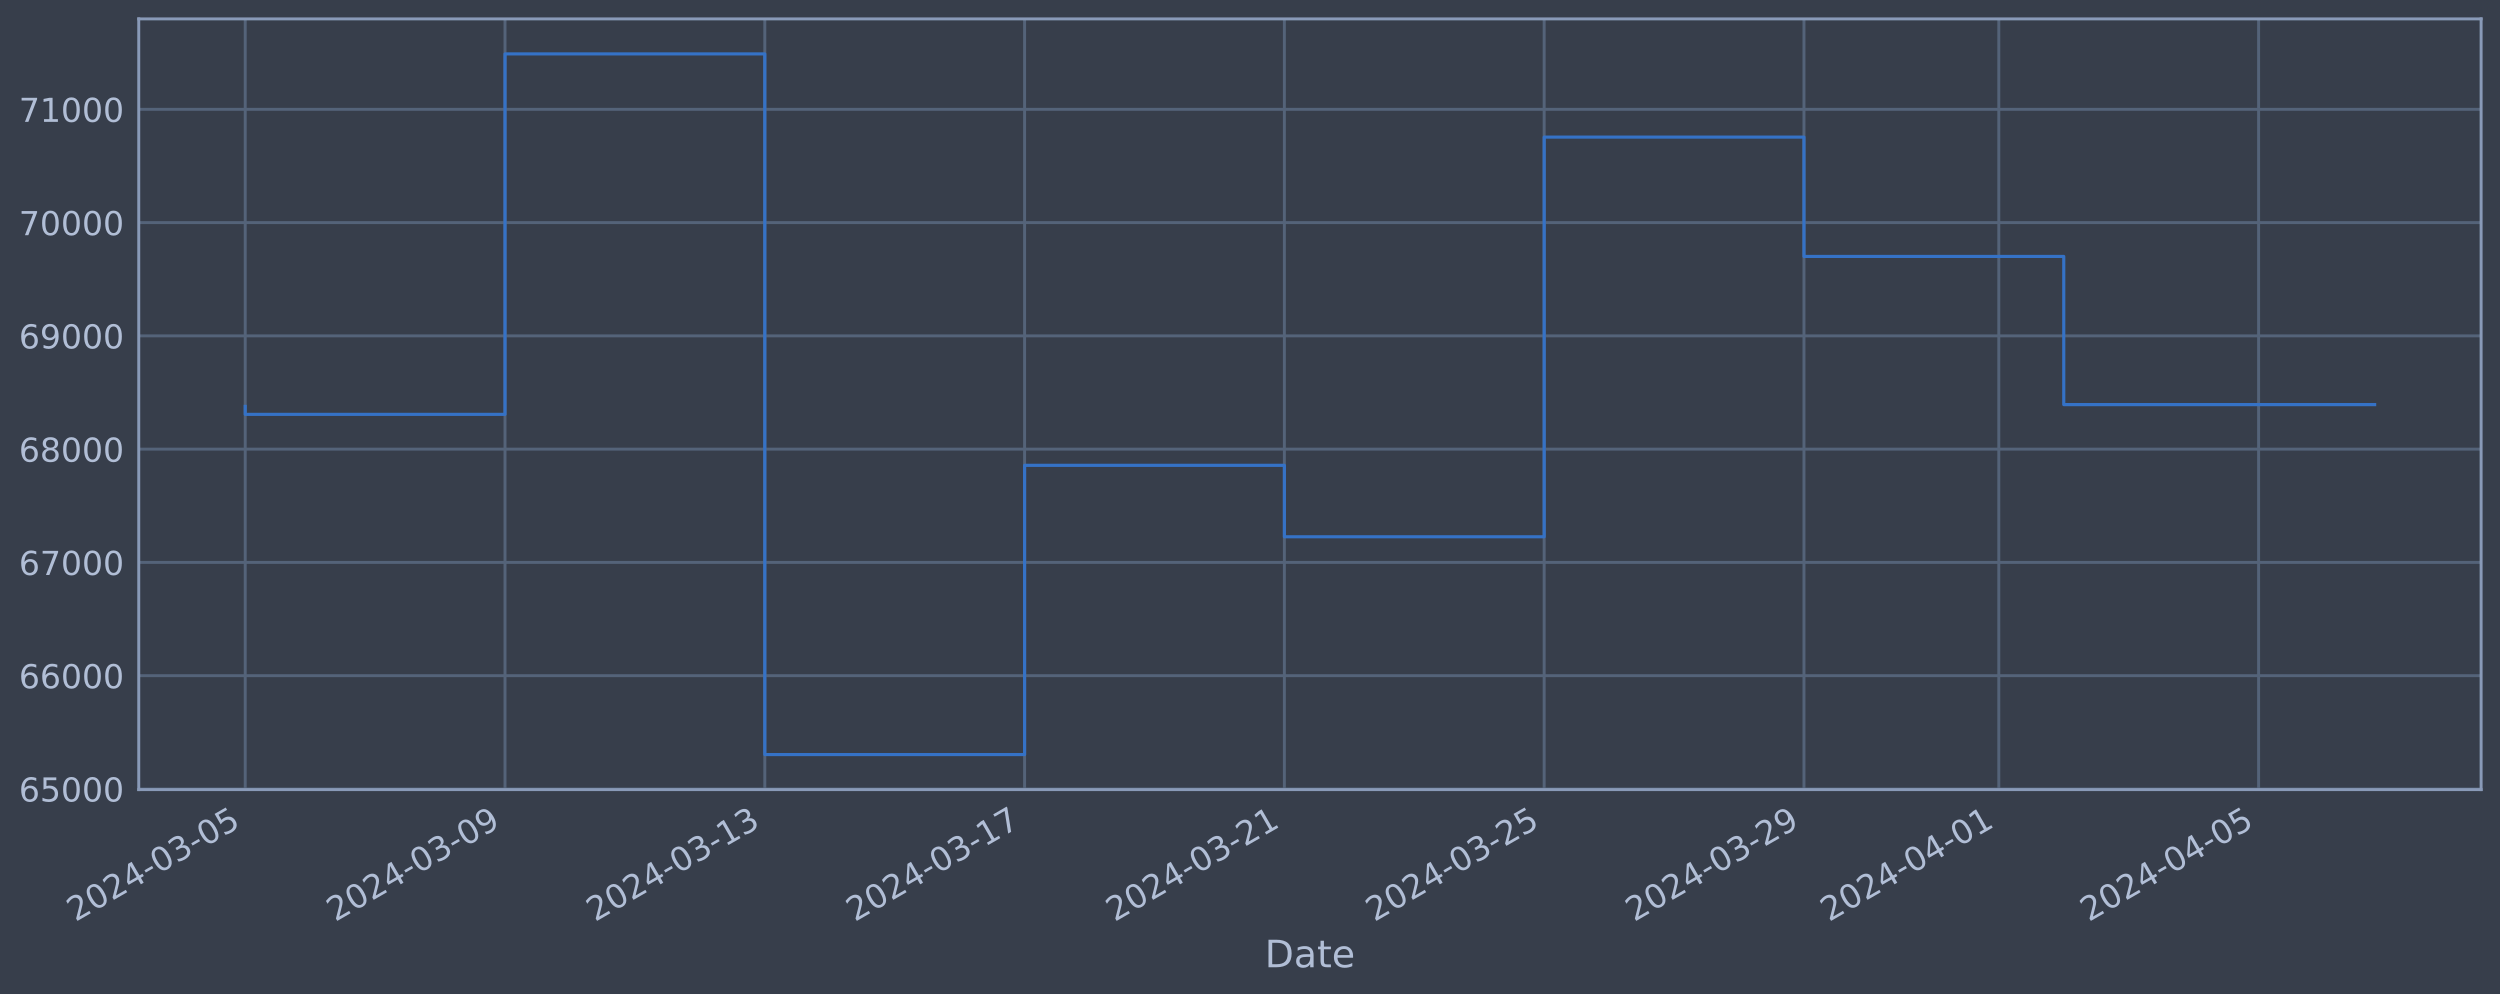
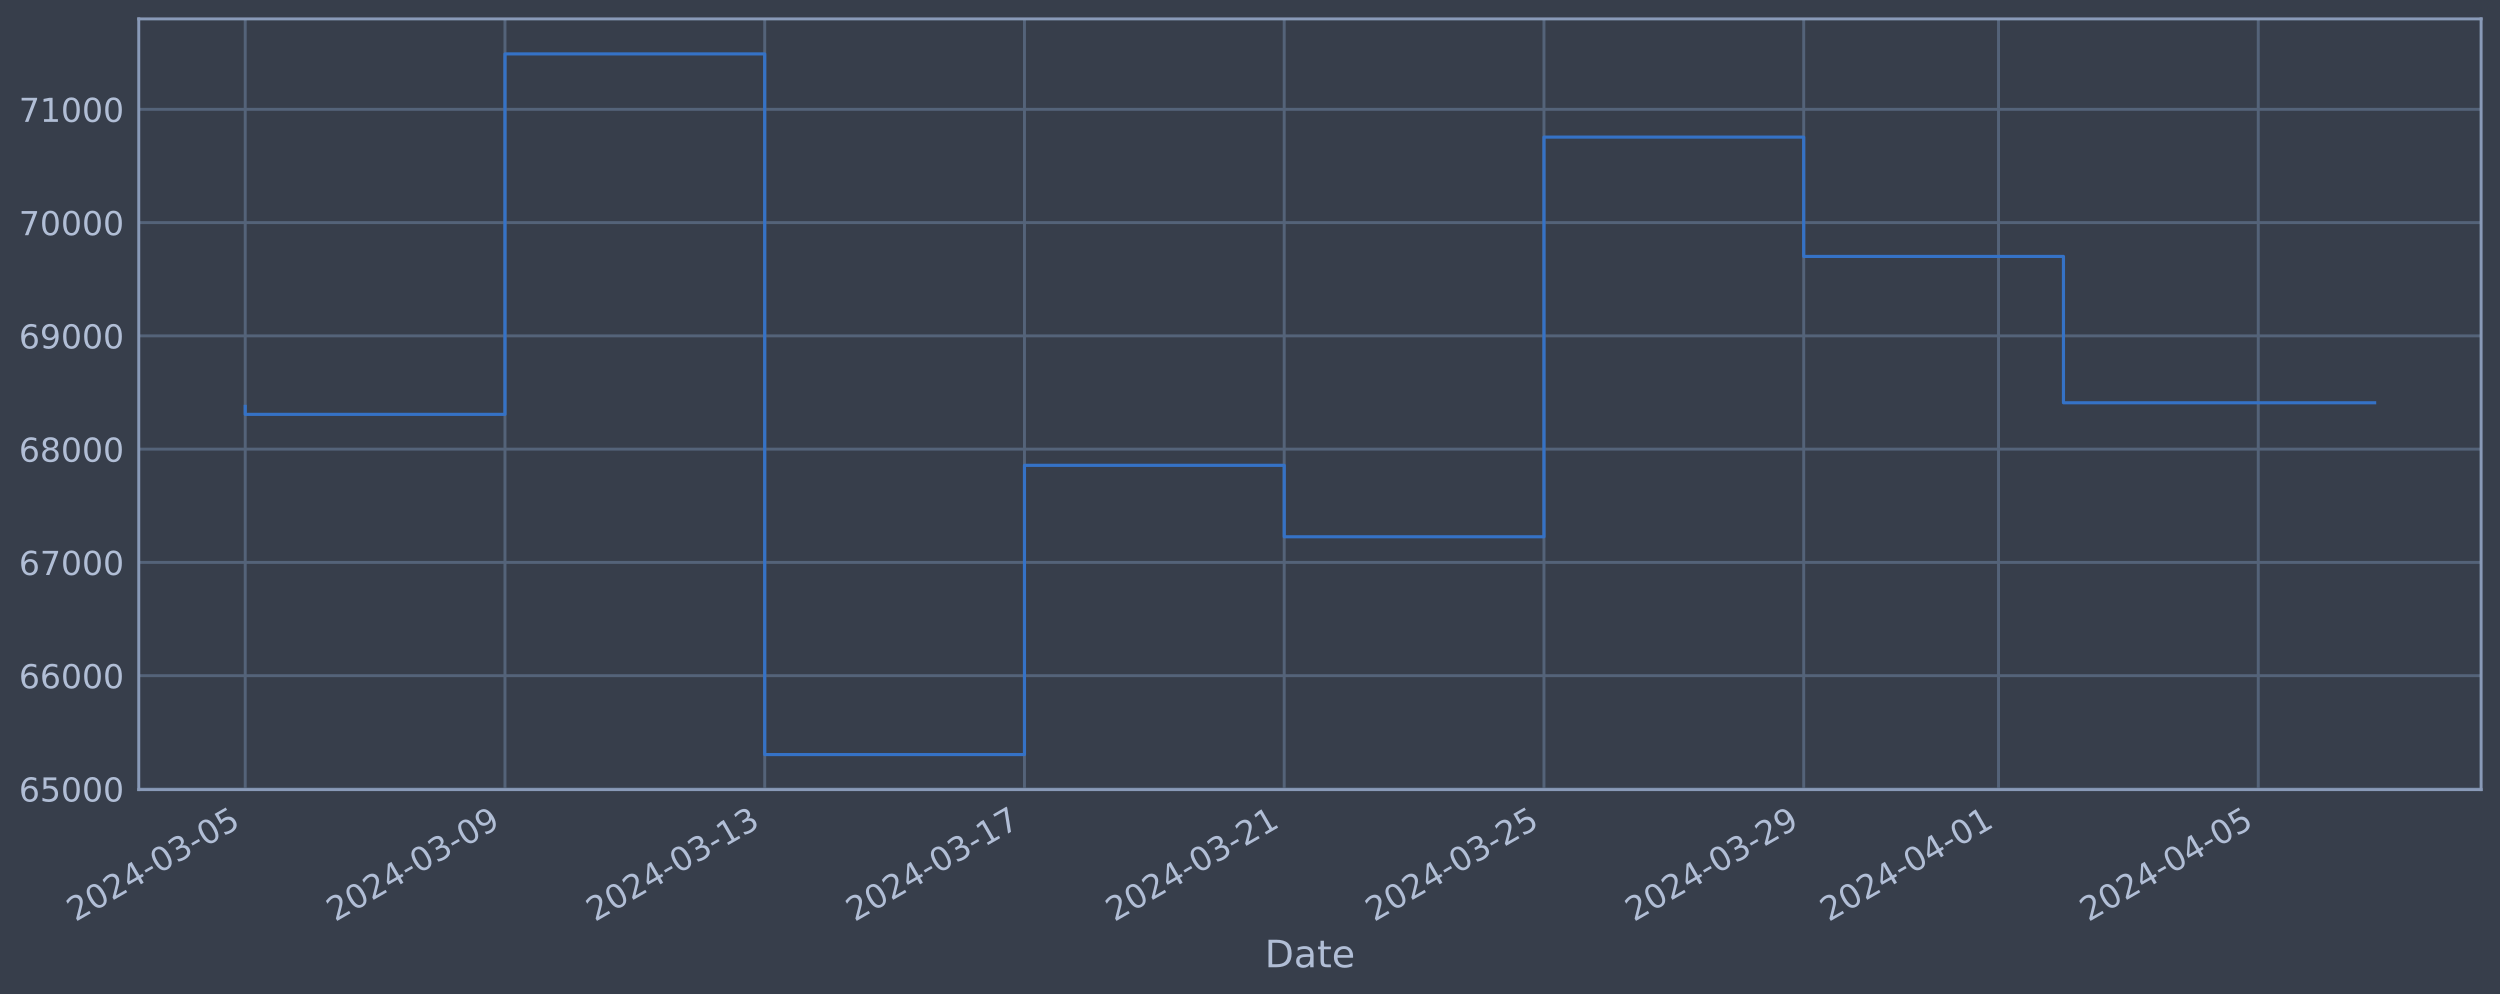
<svg xmlns="http://www.w3.org/2000/svg" xmlns:xlink="http://www.w3.org/1999/xlink" width="952.884pt" height="378.87pt" viewBox="0 0 952.884 378.87" version="1.1">
  <defs>
    <style type="text/css">*{stroke-linejoin: round; stroke-linecap: butt}</style>
  </defs>
  <g id="figure_1">
    <g id="patch_1">
      <path d="M 0 378.87  L 952.884 378.87  L 952.884 0  L 0 0  z " style="fill: #373e4b" />
    </g>
    <g id="axes_1">
      <g id="patch_2">
        <path d="M 52.884 300.96  L 945.684 300.96  L 945.684 7.2  L 52.884 7.2  z " style="fill: #373e4b" />
      </g>
      <g id="matplotlib.axis_1">
        <g id="xtick_1">
          <g id="line2d_1">
-             <path d="M 93.466 300.96  L 93.466 7.2  " clip-path="url(#p6e1e7fdcee)" style="fill: none; stroke: #546379; stroke-width: 1.12; stroke-linecap: square" />
+             <path d="M 93.466 300.96  L 93.466 7.2  " clip-path="url(#pbfbed31087)" style="fill: none; stroke: #546379; stroke-width: 1.12; stroke-linecap: square" />
          </g>
          <g id="line2d_2" />
          <g id="text_1">
            <g style="fill: #b1bed6" transform="translate(28.74006 351.4642) rotate(-30) scale(0.126 -0.126)">
              <defs>
                <path id="DejaVuSans-32" d="M 1228 531  L 3431 531  L 3431 0  L 469 0  L 469 531  Q 828 903 1448 1529  Q 2069 2156 2228 2338  Q 2531 2678 2651 2914  Q 2772 3150 2772 3378  Q 2772 3750 2511 3984  Q 2250 4219 1831 4219  Q 1534 4219 1204 4116  Q 875 4013 500 3803  L 500 4441  Q 881 4594 1212 4672  Q 1544 4750 1819 4750  Q 2544 4750 2975 4387  Q 3406 4025 3406 3419  Q 3406 3131 3298 2873  Q 3191 2616 2906 2266  Q 2828 2175 2409 1742  Q 1991 1309 1228 531  z " transform="scale(0.015625)" />
                <path id="DejaVuSans-30" d="M 2034 4250  Q 1547 4250 1301 3770  Q 1056 3291 1056 2328  Q 1056 1369 1301 889  Q 1547 409 2034 409  Q 2525 409 2770 889  Q 3016 1369 3016 2328  Q 3016 3291 2770 3770  Q 2525 4250 2034 4250  z M 2034 4750  Q 2819 4750 3233 4129  Q 3647 3509 3647 2328  Q 3647 1150 3233 529  Q 2819 -91 2034 -91  Q 1250 -91 836 529  Q 422 1150 422 2328  Q 422 3509 836 4129  Q 1250 4750 2034 4750  z " transform="scale(0.015625)" />
                <path id="DejaVuSans-34" d="M 2419 4116  L 825 1625  L 2419 1625  L 2419 4116  z M 2253 4666  L 3047 4666  L 3047 1625  L 3713 1625  L 3713 1100  L 3047 1100  L 3047 0  L 2419 0  L 2419 1100  L 313 1100  L 313 1709  L 2253 4666  z " transform="scale(0.015625)" />
                <path id="DejaVuSans-2d" d="M 313 2009  L 1997 2009  L 1997 1497  L 313 1497  L 313 2009  z " transform="scale(0.015625)" />
                <path id="DejaVuSans-33" d="M 2597 2516  Q 3050 2419 3304 2112  Q 3559 1806 3559 1356  Q 3559 666 3084 287  Q 2609 -91 1734 -91  Q 1441 -91 1130 -33  Q 819 25 488 141  L 488 750  Q 750 597 1062 519  Q 1375 441 1716 441  Q 2309 441 2620 675  Q 2931 909 2931 1356  Q 2931 1769 2642 2001  Q 2353 2234 1838 2234  L 1294 2234  L 1294 2753  L 1863 2753  Q 2328 2753 2575 2939  Q 2822 3125 2822 3475  Q 2822 3834 2567 4026  Q 2313 4219 1838 4219  Q 1578 4219 1281 4162  Q 984 4106 628 3988  L 628 4550  Q 988 4650 1302 4700  Q 1616 4750 1894 4750  Q 2613 4750 3031 4423  Q 3450 4097 3450 3541  Q 3450 3153 3228 2886  Q 3006 2619 2597 2516  z " transform="scale(0.015625)" />
                <path id="DejaVuSans-35" d="M 691 4666  L 3169 4666  L 3169 4134  L 1269 4134  L 1269 2991  Q 1406 3038 1543 3061  Q 1681 3084 1819 3084  Q 2600 3084 3056 2656  Q 3513 2228 3513 1497  Q 3513 744 3044 326  Q 2575 -91 1722 -91  Q 1428 -91 1123 -41  Q 819 9 494 109  L 494 744  Q 775 591 1075 516  Q 1375 441 1709 441  Q 2250 441 2565 725  Q 2881 1009 2881 1497  Q 2881 1984 2565 2268  Q 2250 2553 1709 2553  Q 1456 2553 1204 2497  Q 953 2441 691 2322  L 691 4666  z " transform="scale(0.015625)" />
              </defs>
              <use xlink:href="#DejaVuSans-32" />
              <use xlink:href="#DejaVuSans-30" x="63.623" />
              <use xlink:href="#DejaVuSans-32" x="127.246" />
              <use xlink:href="#DejaVuSans-34" x="190.869" />
              <use xlink:href="#DejaVuSans-2d" x="254.492" />
              <use xlink:href="#DejaVuSans-30" x="290.576" />
              <use xlink:href="#DejaVuSans-33" x="354.199" />
              <use xlink:href="#DejaVuSans-2d" x="417.822" />
              <use xlink:href="#DejaVuSans-30" x="453.906" />
              <use xlink:href="#DejaVuSans-35" x="517.529" />
            </g>
          </g>
        </g>
        <g id="xtick_2">
          <g id="line2d_3">
-             <path d="M 192.486 300.96  L 192.486 7.2  " clip-path="url(#p6e1e7fdcee)" style="fill: none; stroke: #546379; stroke-width: 1.12; stroke-linecap: square" />
+             <path d="M 192.47 300.96  L 192.47 7.2  " clip-path="url(#pbfbed31087)" style="fill: none; stroke: #546379; stroke-width: 1.12; stroke-linecap: square" />
          </g>
          <g id="line2d_4" />
          <g id="text_2">
-             <g style="fill: #b1bed6" transform="translate(127.7602 351.4642) rotate(-30) scale(0.126 -0.126)">
+             <g style="fill: #b1bed6" transform="translate(127.7441 351.4642) rotate(-30) scale(0.126 -0.126)">
              <defs>
                <path id="DejaVuSans-39" d="M 703 97  L 703 672  Q 941 559 1184 500  Q 1428 441 1663 441  Q 2288 441 2617 861  Q 2947 1281 2994 2138  Q 2813 1869 2534 1725  Q 2256 1581 1919 1581  Q 1219 1581 811 2004  Q 403 2428 403 3163  Q 403 3881 828 4315  Q 1253 4750 1959 4750  Q 2769 4750 3195 4129  Q 3622 3509 3622 2328  Q 3622 1225 3098 567  Q 2575 -91 1691 -91  Q 1453 -91 1209 -44  Q 966 3 703 97  z M 1959 2075  Q 2384 2075 2632 2365  Q 2881 2656 2881 3163  Q 2881 3666 2632 3958  Q 2384 4250 1959 4250  Q 1534 4250 1286 3958  Q 1038 3666 1038 3163  Q 1038 2656 1286 2365  Q 1534 2075 1959 2075  z " transform="scale(0.015625)" />
              </defs>
              <use xlink:href="#DejaVuSans-32" />
              <use xlink:href="#DejaVuSans-30" x="63.623" />
              <use xlink:href="#DejaVuSans-32" x="127.246" />
              <use xlink:href="#DejaVuSans-34" x="190.869" />
              <use xlink:href="#DejaVuSans-2d" x="254.492" />
              <use xlink:href="#DejaVuSans-30" x="290.576" />
              <use xlink:href="#DejaVuSans-33" x="354.199" />
              <use xlink:href="#DejaVuSans-2d" x="417.822" />
              <use xlink:href="#DejaVuSans-30" x="453.906" />
              <use xlink:href="#DejaVuSans-39" x="517.529" />
            </g>
          </g>
        </g>
        <g id="xtick_3">
          <g id="line2d_5">
-             <path d="M 291.506 300.96  L 291.506 7.2  " clip-path="url(#p6e1e7fdcee)" style="fill: none; stroke: #546379; stroke-width: 1.12; stroke-linecap: square" />
+             <path d="M 291.474 300.96  L 291.474 7.2  " clip-path="url(#pbfbed31087)" style="fill: none; stroke: #546379; stroke-width: 1.12; stroke-linecap: square" />
          </g>
          <g id="line2d_6" />
          <g id="text_3">
-             <g style="fill: #b1bed6" transform="translate(226.7804 351.4642) rotate(-30) scale(0.126 -0.126)">
+             <g style="fill: #b1bed6" transform="translate(226.7481 351.4642) rotate(-30) scale(0.126 -0.126)">
              <defs>
                <path id="DejaVuSans-31" d="M 794 531  L 1825 531  L 1825 4091  L 703 3866  L 703 4441  L 1819 4666  L 2450 4666  L 2450 531  L 3481 531  L 3481 0  L 794 0  L 794 531  z " transform="scale(0.015625)" />
              </defs>
              <use xlink:href="#DejaVuSans-32" />
              <use xlink:href="#DejaVuSans-30" x="63.623" />
              <use xlink:href="#DejaVuSans-32" x="127.246" />
              <use xlink:href="#DejaVuSans-34" x="190.869" />
              <use xlink:href="#DejaVuSans-2d" x="254.492" />
              <use xlink:href="#DejaVuSans-30" x="290.576" />
              <use xlink:href="#DejaVuSans-33" x="354.199" />
              <use xlink:href="#DejaVuSans-2d" x="417.822" />
              <use xlink:href="#DejaVuSans-31" x="453.906" />
              <use xlink:href="#DejaVuSans-33" x="517.529" />
            </g>
          </g>
        </g>
        <g id="xtick_4">
          <g id="line2d_7">
-             <path d="M 390.526 300.96  L 390.526 7.2  " clip-path="url(#p6e1e7fdcee)" style="fill: none; stroke: #546379; stroke-width: 1.12; stroke-linecap: square" />
+             <path d="M 390.478 300.96  L 390.478 7.2  " clip-path="url(#pbfbed31087)" style="fill: none; stroke: #546379; stroke-width: 1.12; stroke-linecap: square" />
          </g>
          <g id="line2d_8" />
          <g id="text_4">
-             <g style="fill: #b1bed6" transform="translate(325.8005 351.4642) rotate(-30) scale(0.126 -0.126)">
+             <g style="fill: #b1bed6" transform="translate(325.7521 351.4642) rotate(-30) scale(0.126 -0.126)">
              <defs>
                <path id="DejaVuSans-37" d="M 525 4666  L 3525 4666  L 3525 4397  L 1831 0  L 1172 0  L 2766 4134  L 525 4134  L 525 4666  z " transform="scale(0.015625)" />
              </defs>
              <use xlink:href="#DejaVuSans-32" />
              <use xlink:href="#DejaVuSans-30" x="63.623" />
              <use xlink:href="#DejaVuSans-32" x="127.246" />
              <use xlink:href="#DejaVuSans-34" x="190.869" />
              <use xlink:href="#DejaVuSans-2d" x="254.492" />
              <use xlink:href="#DejaVuSans-30" x="290.576" />
              <use xlink:href="#DejaVuSans-33" x="354.199" />
              <use xlink:href="#DejaVuSans-2d" x="417.822" />
              <use xlink:href="#DejaVuSans-31" x="453.906" />
              <use xlink:href="#DejaVuSans-37" x="517.529" />
            </g>
          </g>
        </g>
        <g id="xtick_5">
          <g id="line2d_9">
-             <path d="M 489.546 300.96  L 489.546 7.2  " clip-path="url(#p6e1e7fdcee)" style="fill: none; stroke: #546379; stroke-width: 1.12; stroke-linecap: square" />
+             <path d="M 489.482 300.96  L 489.482 7.2  " clip-path="url(#pbfbed31087)" style="fill: none; stroke: #546379; stroke-width: 1.12; stroke-linecap: square" />
          </g>
          <g id="line2d_10" />
          <g id="text_5">
-             <g style="fill: #b1bed6" transform="translate(424.8207 351.4642) rotate(-30) scale(0.126 -0.126)">
+             <g style="fill: #b1bed6" transform="translate(424.7561 351.4642) rotate(-30) scale(0.126 -0.126)">
              <use xlink:href="#DejaVuSans-32" />
              <use xlink:href="#DejaVuSans-30" x="63.623" />
              <use xlink:href="#DejaVuSans-32" x="127.246" />
              <use xlink:href="#DejaVuSans-34" x="190.869" />
              <use xlink:href="#DejaVuSans-2d" x="254.492" />
              <use xlink:href="#DejaVuSans-30" x="290.576" />
              <use xlink:href="#DejaVuSans-33" x="354.199" />
              <use xlink:href="#DejaVuSans-2d" x="417.822" />
              <use xlink:href="#DejaVuSans-32" x="453.906" />
              <use xlink:href="#DejaVuSans-31" x="517.529" />
            </g>
          </g>
        </g>
        <g id="xtick_6">
          <g id="line2d_11">
-             <path d="M 588.566 300.96  L 588.566 7.2  " clip-path="url(#p6e1e7fdcee)" style="fill: none; stroke: #546379; stroke-width: 1.12; stroke-linecap: square" />
+             <path d="M 588.486 300.96  L 588.486 7.2  " clip-path="url(#pbfbed31087)" style="fill: none; stroke: #546379; stroke-width: 1.12; stroke-linecap: square" />
          </g>
          <g id="line2d_12" />
          <g id="text_6">
-             <g style="fill: #b1bed6" transform="translate(523.8408 351.4642) rotate(-30) scale(0.126 -0.126)">
+             <g style="fill: #b1bed6" transform="translate(523.7601 351.4642) rotate(-30) scale(0.126 -0.126)">
              <use xlink:href="#DejaVuSans-32" />
              <use xlink:href="#DejaVuSans-30" x="63.623" />
              <use xlink:href="#DejaVuSans-32" x="127.246" />
              <use xlink:href="#DejaVuSans-34" x="190.869" />
              <use xlink:href="#DejaVuSans-2d" x="254.492" />
              <use xlink:href="#DejaVuSans-30" x="290.576" />
              <use xlink:href="#DejaVuSans-33" x="354.199" />
              <use xlink:href="#DejaVuSans-2d" x="417.822" />
              <use xlink:href="#DejaVuSans-32" x="453.906" />
              <use xlink:href="#DejaVuSans-35" x="517.529" />
            </g>
          </g>
        </g>
        <g id="xtick_7">
          <g id="line2d_13">
-             <path d="M 687.587 300.96  L 687.587 7.2  " clip-path="url(#p6e1e7fdcee)" style="fill: none; stroke: #546379; stroke-width: 1.12; stroke-linecap: square" />
+             <path d="M 687.49 300.96  L 687.49 7.2  " clip-path="url(#pbfbed31087)" style="fill: none; stroke: #546379; stroke-width: 1.12; stroke-linecap: square" />
          </g>
          <g id="line2d_14" />
          <g id="text_7">
-             <g style="fill: #b1bed6" transform="translate(622.861 351.4642) rotate(-30) scale(0.126 -0.126)">
+             <g style="fill: #b1bed6" transform="translate(622.7641 351.4642) rotate(-30) scale(0.126 -0.126)">
              <use xlink:href="#DejaVuSans-32" />
              <use xlink:href="#DejaVuSans-30" x="63.623" />
              <use xlink:href="#DejaVuSans-32" x="127.246" />
              <use xlink:href="#DejaVuSans-34" x="190.869" />
              <use xlink:href="#DejaVuSans-2d" x="254.492" />
              <use xlink:href="#DejaVuSans-30" x="290.576" />
              <use xlink:href="#DejaVuSans-33" x="354.199" />
              <use xlink:href="#DejaVuSans-2d" x="417.822" />
              <use xlink:href="#DejaVuSans-32" x="453.906" />
              <use xlink:href="#DejaVuSans-39" x="517.529" />
            </g>
          </g>
        </g>
        <g id="xtick_8">
          <g id="line2d_15">
-             <path d="M 761.852 300.96  L 761.852 7.2  " clip-path="url(#p6e1e7fdcee)" style="fill: none; stroke: #546379; stroke-width: 1.12; stroke-linecap: square" />
+             <path d="M 761.743 300.96  L 761.743 7.2  " clip-path="url(#pbfbed31087)" style="fill: none; stroke: #546379; stroke-width: 1.12; stroke-linecap: square" />
          </g>
          <g id="line2d_16" />
          <g id="text_8">
-             <g style="fill: #b1bed6" transform="translate(697.1261 351.4642) rotate(-30) scale(0.126 -0.126)">
+             <g style="fill: #b1bed6" transform="translate(697.0171 351.4642) rotate(-30) scale(0.126 -0.126)">
              <use xlink:href="#DejaVuSans-32" />
              <use xlink:href="#DejaVuSans-30" x="63.623" />
              <use xlink:href="#DejaVuSans-32" x="127.246" />
              <use xlink:href="#DejaVuSans-34" x="190.869" />
              <use xlink:href="#DejaVuSans-2d" x="254.492" />
              <use xlink:href="#DejaVuSans-30" x="290.576" />
              <use xlink:href="#DejaVuSans-34" x="354.199" />
              <use xlink:href="#DejaVuSans-2d" x="417.822" />
              <use xlink:href="#DejaVuSans-30" x="453.906" />
              <use xlink:href="#DejaVuSans-31" x="517.529" />
            </g>
          </g>
        </g>
        <g id="xtick_9">
          <g id="line2d_17">
-             <path d="M 860.872 300.96  L 860.872 7.2  " clip-path="url(#p6e1e7fdcee)" style="fill: none; stroke: #546379; stroke-width: 1.12; stroke-linecap: square" />
+             <path d="M 860.747 300.96  L 860.747 7.2  " clip-path="url(#pbfbed31087)" style="fill: none; stroke: #546379; stroke-width: 1.12; stroke-linecap: square" />
          </g>
          <g id="line2d_18" />
          <g id="text_9">
-             <g style="fill: #b1bed6" transform="translate(796.1463 351.4642) rotate(-30) scale(0.126 -0.126)">
+             <g style="fill: #b1bed6" transform="translate(796.0211 351.4642) rotate(-30) scale(0.126 -0.126)">
              <use xlink:href="#DejaVuSans-32" />
              <use xlink:href="#DejaVuSans-30" x="63.623" />
              <use xlink:href="#DejaVuSans-32" x="127.246" />
              <use xlink:href="#DejaVuSans-34" x="190.869" />
              <use xlink:href="#DejaVuSans-2d" x="254.492" />
              <use xlink:href="#DejaVuSans-30" x="290.576" />
              <use xlink:href="#DejaVuSans-34" x="354.199" />
              <use xlink:href="#DejaVuSans-2d" x="417.822" />
              <use xlink:href="#DejaVuSans-30" x="453.906" />
              <use xlink:href="#DejaVuSans-35" x="517.529" />
            </g>
          </g>
        </g>
        <g id="text_10">
          <g style="fill: #b1bed6" transform="translate(482.0746 368.6753) scale(0.144 -0.144)">
            <defs>
              <path id="DejaVuSans-44" d="M 1259 4147  L 1259 519  L 2022 519  Q 2988 519 3436 956  Q 3884 1394 3884 2338  Q 3884 3275 3436 3711  Q 2988 4147 2022 4147  L 1259 4147  z M 628 4666  L 1925 4666  Q 3281 4666 3915 4102  Q 4550 3538 4550 2338  Q 4550 1131 3912 565  Q 3275 0 1925 0  L 628 0  L 628 4666  z " transform="scale(0.015625)" />
              <path id="DejaVuSans-61" d="M 2194 1759  Q 1497 1759 1228 1600  Q 959 1441 959 1056  Q 959 750 1161 570  Q 1363 391 1709 391  Q 2188 391 2477 730  Q 2766 1069 2766 1631  L 2766 1759  L 2194 1759  z M 3341 1997  L 3341 0  L 2766 0  L 2766 531  Q 2569 213 2275 61  Q 1981 -91 1556 -91  Q 1019 -91 701 211  Q 384 513 384 1019  Q 384 1609 779 1909  Q 1175 2209 1959 2209  L 2766 2209  L 2766 2266  Q 2766 2663 2505 2880  Q 2244 3097 1772 3097  Q 1472 3097 1187 3025  Q 903 2953 641 2809  L 641 3341  Q 956 3463 1253 3523  Q 1550 3584 1831 3584  Q 2591 3584 2966 3190  Q 3341 2797 3341 1997  z " transform="scale(0.015625)" />
              <path id="DejaVuSans-74" d="M 1172 4494  L 1172 3500  L 2356 3500  L 2356 3053  L 1172 3053  L 1172 1153  Q 1172 725 1289 603  Q 1406 481 1766 481  L 2356 481  L 2356 0  L 1766 0  Q 1100 0 847 248  Q 594 497 594 1153  L 594 3053  L 172 3053  L 172 3500  L 594 3500  L 594 4494  L 1172 4494  z " transform="scale(0.015625)" />
              <path id="DejaVuSans-65" d="M 3597 1894  L 3597 1613  L 953 1613  Q 991 1019 1311 708  Q 1631 397 2203 397  Q 2534 397 2845 478  Q 3156 559 3463 722  L 3463 178  Q 3153 47 2828 -22  Q 2503 -91 2169 -91  Q 1331 -91 842 396  Q 353 884 353 1716  Q 353 2575 817 3079  Q 1281 3584 2069 3584  Q 2775 3584 3186 3129  Q 3597 2675 3597 1894  z M 3022 2063  Q 3016 2534 2758 2815  Q 2500 3097 2075 3097  Q 1594 3097 1305 2825  Q 1016 2553 972 2059  L 3022 2063  z " transform="scale(0.015625)" />
            </defs>
            <use xlink:href="#DejaVuSans-44" />
            <use xlink:href="#DejaVuSans-61" x="77.002" />
            <use xlink:href="#DejaVuSans-74" x="138.281" />
            <use xlink:href="#DejaVuSans-65" x="177.49" />
          </g>
        </g>
      </g>
      <g id="matplotlib.axis_2">
        <g id="ytick_1">
          <g id="line2d_19">
-             <path d="M 52.884 300.718  L 945.684 300.718  " clip-path="url(#p6e1e7fdcee)" style="fill: none; stroke: #546379; stroke-width: 1.12; stroke-linecap: square" />
+             <path d="M 52.884 300.718  L 945.684 300.718  " clip-path="url(#pbfbed31087)" style="fill: none; stroke: #546379; stroke-width: 1.12; stroke-linecap: square" />
          </g>
          <g id="line2d_20" />
          <g id="text_11">
            <g style="fill: #b1bed6" transform="translate(7.2 305.5049) scale(0.126 -0.126)">
              <defs>
                <path id="DejaVuSans-36" d="M 2113 2584  Q 1688 2584 1439 2293  Q 1191 2003 1191 1497  Q 1191 994 1439 701  Q 1688 409 2113 409  Q 2538 409 2786 701  Q 3034 994 3034 1497  Q 3034 2003 2786 2293  Q 2538 2584 2113 2584  z M 3366 4563  L 3366 3988  Q 3128 4100 2886 4159  Q 2644 4219 2406 4219  Q 1781 4219 1451 3797  Q 1122 3375 1075 2522  Q 1259 2794 1537 2939  Q 1816 3084 2150 3084  Q 2853 3084 3261 2657  Q 3669 2231 3669 1497  Q 3669 778 3244 343  Q 2819 -91 2113 -91  Q 1303 -91 875 529  Q 447 1150 447 2328  Q 447 3434 972 4092  Q 1497 4750 2381 4750  Q 2619 4750 2861 4703  Q 3103 4656 3366 4563  z " transform="scale(0.015625)" />
              </defs>
              <use xlink:href="#DejaVuSans-36" />
              <use xlink:href="#DejaVuSans-35" x="63.623" />
              <use xlink:href="#DejaVuSans-30" x="127.246" />
              <use xlink:href="#DejaVuSans-30" x="190.869" />
              <use xlink:href="#DejaVuSans-30" x="254.492" />
            </g>
          </g>
        </g>
        <g id="ytick_2">
          <g id="line2d_21">
-             <path d="M 52.884 257.544  L 945.684 257.544  " clip-path="url(#p6e1e7fdcee)" style="fill: none; stroke: #546379; stroke-width: 1.12; stroke-linecap: square" />
+             <path d="M 52.884 257.544  L 945.684 257.544  " clip-path="url(#pbfbed31087)" style="fill: none; stroke: #546379; stroke-width: 1.12; stroke-linecap: square" />
          </g>
          <g id="line2d_22" />
          <g id="text_12">
            <g style="fill: #b1bed6" transform="translate(7.2 262.331) scale(0.126 -0.126)">
              <use xlink:href="#DejaVuSans-36" />
              <use xlink:href="#DejaVuSans-36" x="63.623" />
              <use xlink:href="#DejaVuSans-30" x="127.246" />
              <use xlink:href="#DejaVuSans-30" x="190.869" />
              <use xlink:href="#DejaVuSans-30" x="254.492" />
            </g>
          </g>
        </g>
        <g id="ytick_3">
          <g id="line2d_23">
-             <path d="M 52.884 214.37  L 945.684 214.37  " clip-path="url(#p6e1e7fdcee)" style="fill: none; stroke: #546379; stroke-width: 1.12; stroke-linecap: square" />
+             <path d="M 52.884 214.37  L 945.684 214.37  " clip-path="url(#pbfbed31087)" style="fill: none; stroke: #546379; stroke-width: 1.12; stroke-linecap: square" />
          </g>
          <g id="line2d_24" />
          <g id="text_13">
            <g style="fill: #b1bed6" transform="translate(7.2 219.157) scale(0.126 -0.126)">
              <use xlink:href="#DejaVuSans-36" />
              <use xlink:href="#DejaVuSans-37" x="63.623" />
              <use xlink:href="#DejaVuSans-30" x="127.246" />
              <use xlink:href="#DejaVuSans-30" x="190.869" />
              <use xlink:href="#DejaVuSans-30" x="254.492" />
            </g>
          </g>
        </g>
        <g id="ytick_4">
          <g id="line2d_25">
-             <path d="M 52.884 171.196  L 945.684 171.196  " clip-path="url(#p6e1e7fdcee)" style="fill: none; stroke: #546379; stroke-width: 1.12; stroke-linecap: square" />
+             <path d="M 52.884 171.196  L 945.684 171.196  " clip-path="url(#pbfbed31087)" style="fill: none; stroke: #546379; stroke-width: 1.12; stroke-linecap: square" />
          </g>
          <g id="line2d_26" />
          <g id="text_14">
            <g style="fill: #b1bed6" transform="translate(7.2 175.9831) scale(0.126 -0.126)">
              <defs>
                <path id="DejaVuSans-38" d="M 2034 2216  Q 1584 2216 1326 1975  Q 1069 1734 1069 1313  Q 1069 891 1326 650  Q 1584 409 2034 409  Q 2484 409 2743 651  Q 3003 894 3003 1313  Q 3003 1734 2745 1975  Q 2488 2216 2034 2216  z M 1403 2484  Q 997 2584 770 2862  Q 544 3141 544 3541  Q 544 4100 942 4425  Q 1341 4750 2034 4750  Q 2731 4750 3128 4425  Q 3525 4100 3525 3541  Q 3525 3141 3298 2862  Q 3072 2584 2669 2484  Q 3125 2378 3379 2068  Q 3634 1759 3634 1313  Q 3634 634 3220 271  Q 2806 -91 2034 -91  Q 1263 -91 848 271  Q 434 634 434 1313  Q 434 1759 690 2068  Q 947 2378 1403 2484  z M 1172 3481  Q 1172 3119 1398 2916  Q 1625 2713 2034 2713  Q 2441 2713 2670 2916  Q 2900 3119 2900 3481  Q 2900 3844 2670 4047  Q 2441 4250 2034 4250  Q 1625 4250 1398 4047  Q 1172 3844 1172 3481  z " transform="scale(0.015625)" />
              </defs>
              <use xlink:href="#DejaVuSans-36" />
              <use xlink:href="#DejaVuSans-38" x="63.623" />
              <use xlink:href="#DejaVuSans-30" x="127.246" />
              <use xlink:href="#DejaVuSans-30" x="190.869" />
              <use xlink:href="#DejaVuSans-30" x="254.492" />
            </g>
          </g>
        </g>
        <g id="ytick_5">
          <g id="line2d_27">
-             <path d="M 52.884 128.022  L 945.684 128.022  " clip-path="url(#p6e1e7fdcee)" style="fill: none; stroke: #546379; stroke-width: 1.12; stroke-linecap: square" />
+             <path d="M 52.884 128.022  L 945.684 128.022  " clip-path="url(#pbfbed31087)" style="fill: none; stroke: #546379; stroke-width: 1.12; stroke-linecap: square" />
          </g>
          <g id="line2d_28" />
          <g id="text_15">
            <g style="fill: #b1bed6" transform="translate(7.2 132.8092) scale(0.126 -0.126)">
              <use xlink:href="#DejaVuSans-36" />
              <use xlink:href="#DejaVuSans-39" x="63.623" />
              <use xlink:href="#DejaVuSans-30" x="127.246" />
              <use xlink:href="#DejaVuSans-30" x="190.869" />
              <use xlink:href="#DejaVuSans-30" x="254.492" />
            </g>
          </g>
        </g>
        <g id="ytick_6">
          <g id="line2d_29">
-             <path d="M 52.884 84.848  L 945.684 84.848  " clip-path="url(#p6e1e7fdcee)" style="fill: none; stroke: #546379; stroke-width: 1.12; stroke-linecap: square" />
+             <path d="M 52.884 84.848  L 945.684 84.848  " clip-path="url(#pbfbed31087)" style="fill: none; stroke: #546379; stroke-width: 1.12; stroke-linecap: square" />
          </g>
          <g id="line2d_30" />
          <g id="text_16">
            <g style="fill: #b1bed6" transform="translate(7.2 89.63523) scale(0.126 -0.126)">
              <use xlink:href="#DejaVuSans-37" />
              <use xlink:href="#DejaVuSans-30" x="63.623" />
              <use xlink:href="#DejaVuSans-30" x="127.246" />
              <use xlink:href="#DejaVuSans-30" x="190.869" />
              <use xlink:href="#DejaVuSans-30" x="254.492" />
            </g>
          </g>
        </g>
        <g id="ytick_7">
          <g id="line2d_31">
-             <path d="M 52.884 41.674  L 945.684 41.674  " clip-path="url(#p6e1e7fdcee)" style="fill: none; stroke: #546379; stroke-width: 1.12; stroke-linecap: square" />
+             <path d="M 52.884 41.674  L 945.684 41.674  " clip-path="url(#pbfbed31087)" style="fill: none; stroke: #546379; stroke-width: 1.12; stroke-linecap: square" />
          </g>
          <g id="line2d_32" />
          <g id="text_17">
            <g style="fill: #b1bed6" transform="translate(7.2 46.4613) scale(0.126 -0.126)">
              <use xlink:href="#DejaVuSans-37" />
              <use xlink:href="#DejaVuSans-31" x="63.623" />
              <use xlink:href="#DejaVuSans-30" x="127.246" />
              <use xlink:href="#DejaVuSans-30" x="190.869" />
              <use xlink:href="#DejaVuSans-30" x="254.492" />
            </g>
          </g>
        </g>
      </g>
      <g id="line2d_33">
-         <path d="M 93.466 154.891  L 93.466 157.946  L 192.486 157.946  L 192.486 20.553  L 291.506 20.553  L 291.506 287.607  L 390.526 287.607  L 390.526 177.362  L 489.546 177.362  L 489.546 204.598  L 588.566 204.598  L 588.566 52.265  L 687.587 52.265  L 687.587 97.744  L 786.607 97.744  L 786.607 154.216  L 905.102 154.216  " clip-path="url(#p6e1e7fdcee)" style="fill: none; stroke: #3572c6; stroke-width: 1.2; stroke-linecap: square" />
+         <path d="M 93.466 154.891  L 93.466 157.946  L 192.47 157.946  L 192.47 20.553  L 291.474 20.553  L 291.474 287.607  L 390.478 287.607  L 390.478 177.362  L 489.482 177.362  L 489.482 204.598  L 588.486 204.598  L 588.486 52.265  L 687.49 52.265  L 687.49 97.744  L 786.494 97.744  L 786.494 153.51  L 905.102 153.51  " clip-path="url(#pbfbed31087)" style="fill: none; stroke: #3572c6; stroke-width: 1.2; stroke-linecap: square" />
      </g>
      <g id="patch_3">
        <path d="M 52.884 300.96  L 52.884 7.2  " style="fill: none; stroke: #899ab8; stroke-width: 1.12; stroke-linejoin: miter; stroke-linecap: square" />
      </g>
      <g id="patch_4">
        <path d="M 945.684 300.96  L 945.684 7.2  " style="fill: none; stroke: #899ab8; stroke-width: 1.12; stroke-linejoin: miter; stroke-linecap: square" />
      </g>
      <g id="patch_5">
        <path d="M 52.884 300.96  L 945.684 300.96  " style="fill: none; stroke: #899ab8; stroke-width: 1.12; stroke-linejoin: miter; stroke-linecap: square" />
      </g>
      <g id="patch_6">
        <path d="M 52.884 7.2  L 945.684 7.2  " style="fill: none; stroke: #899ab8; stroke-width: 1.12; stroke-linejoin: miter; stroke-linecap: square" />
      </g>
    </g>
  </g>
  <defs>
-     <clipPath id="p6e1e7fdcee">
+     <clipPath id="pbfbed31087">
      <rect x="52.884" y="7.2" width="892.8" height="293.76" />
    </clipPath>
  </defs>
</svg>
